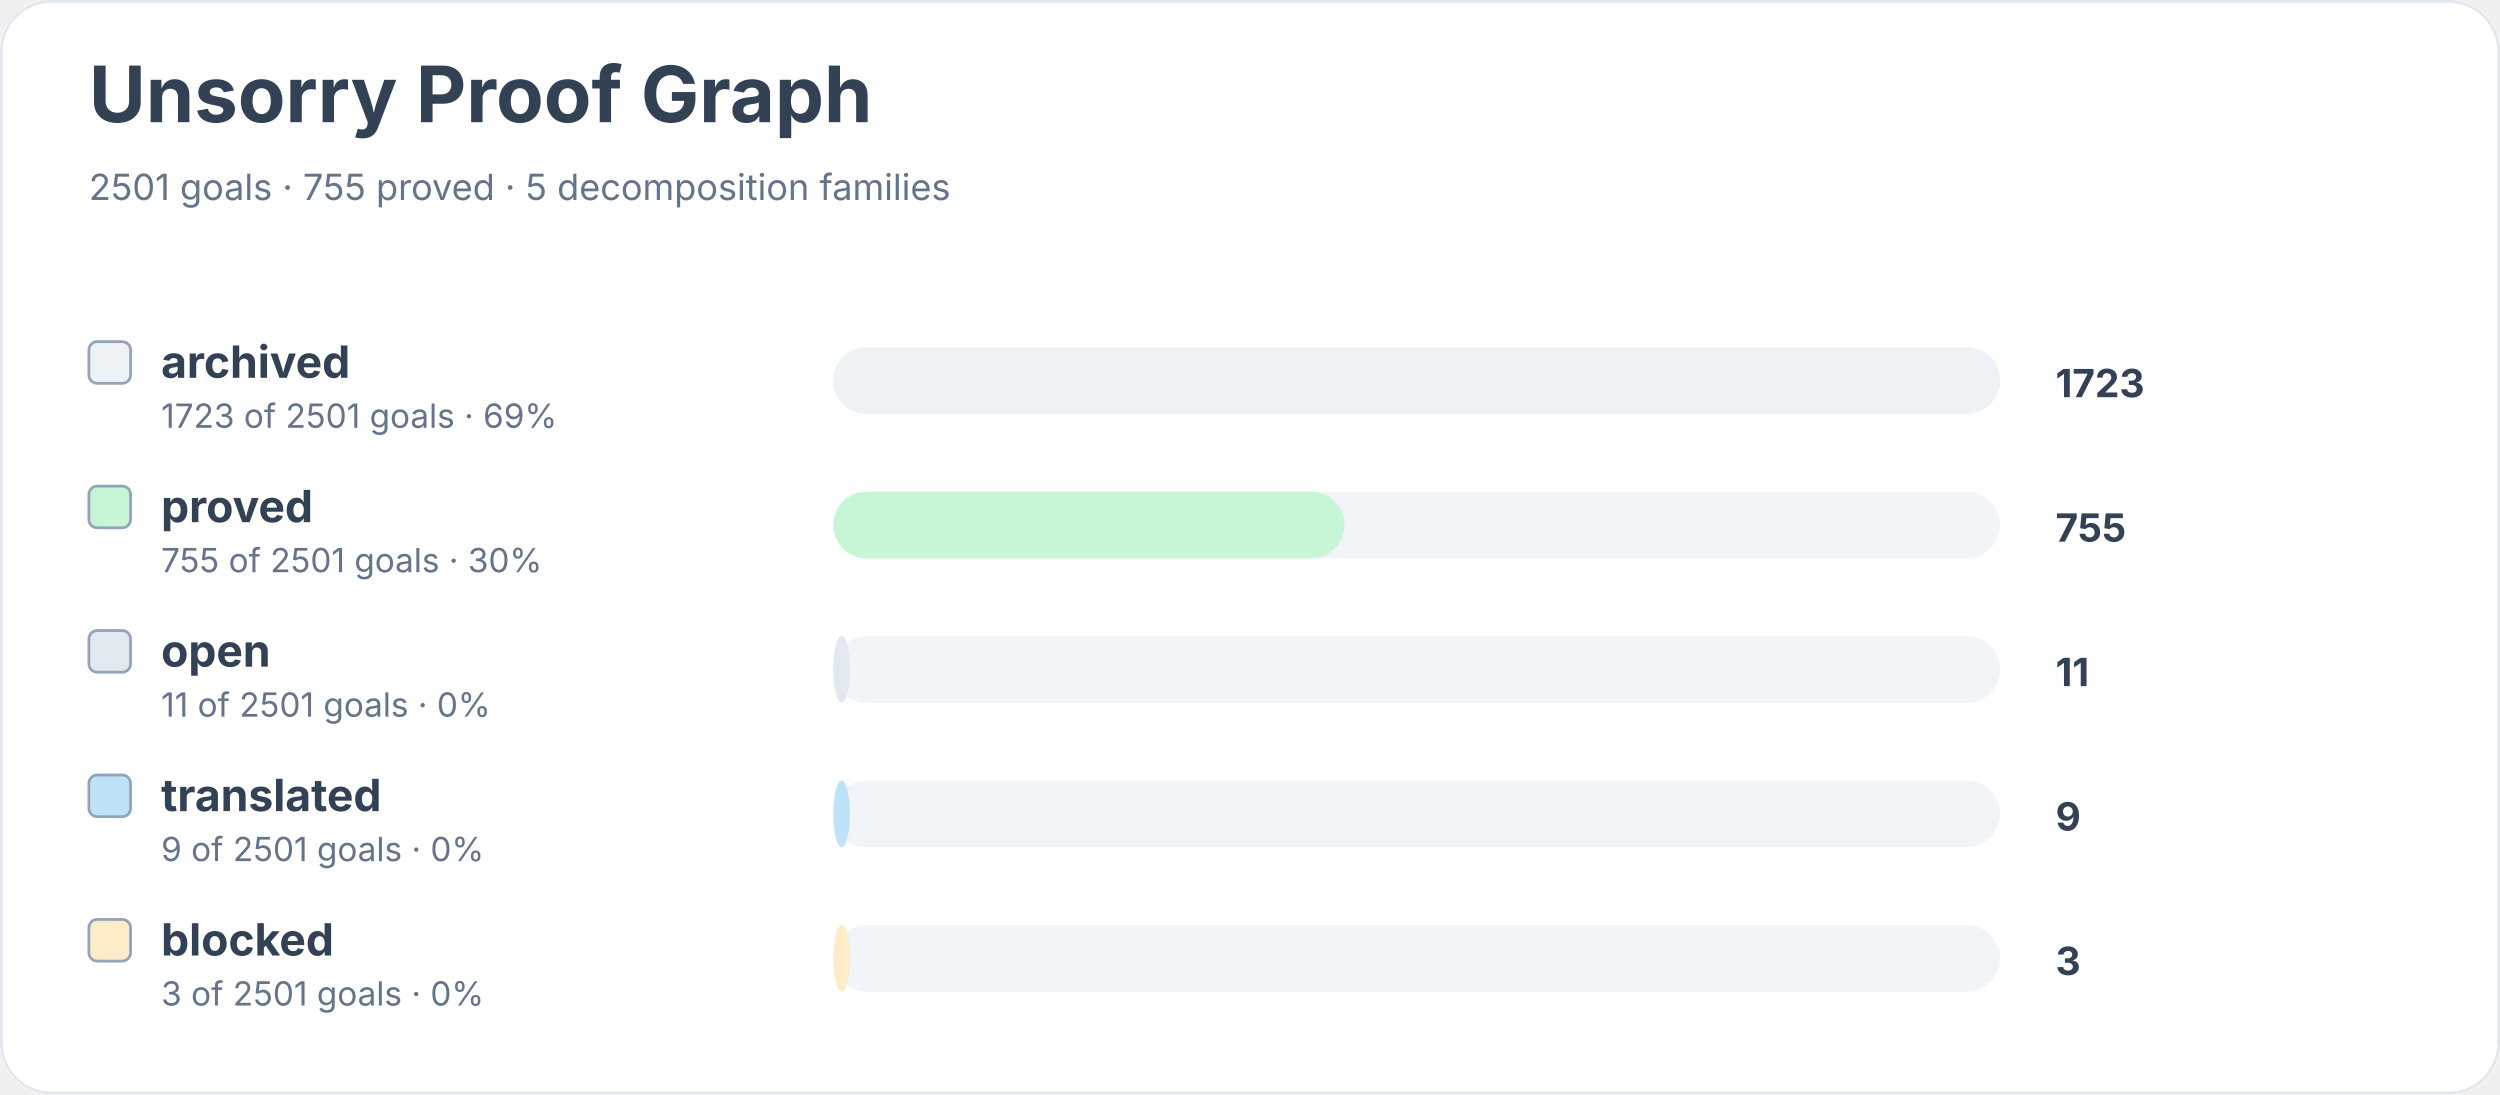
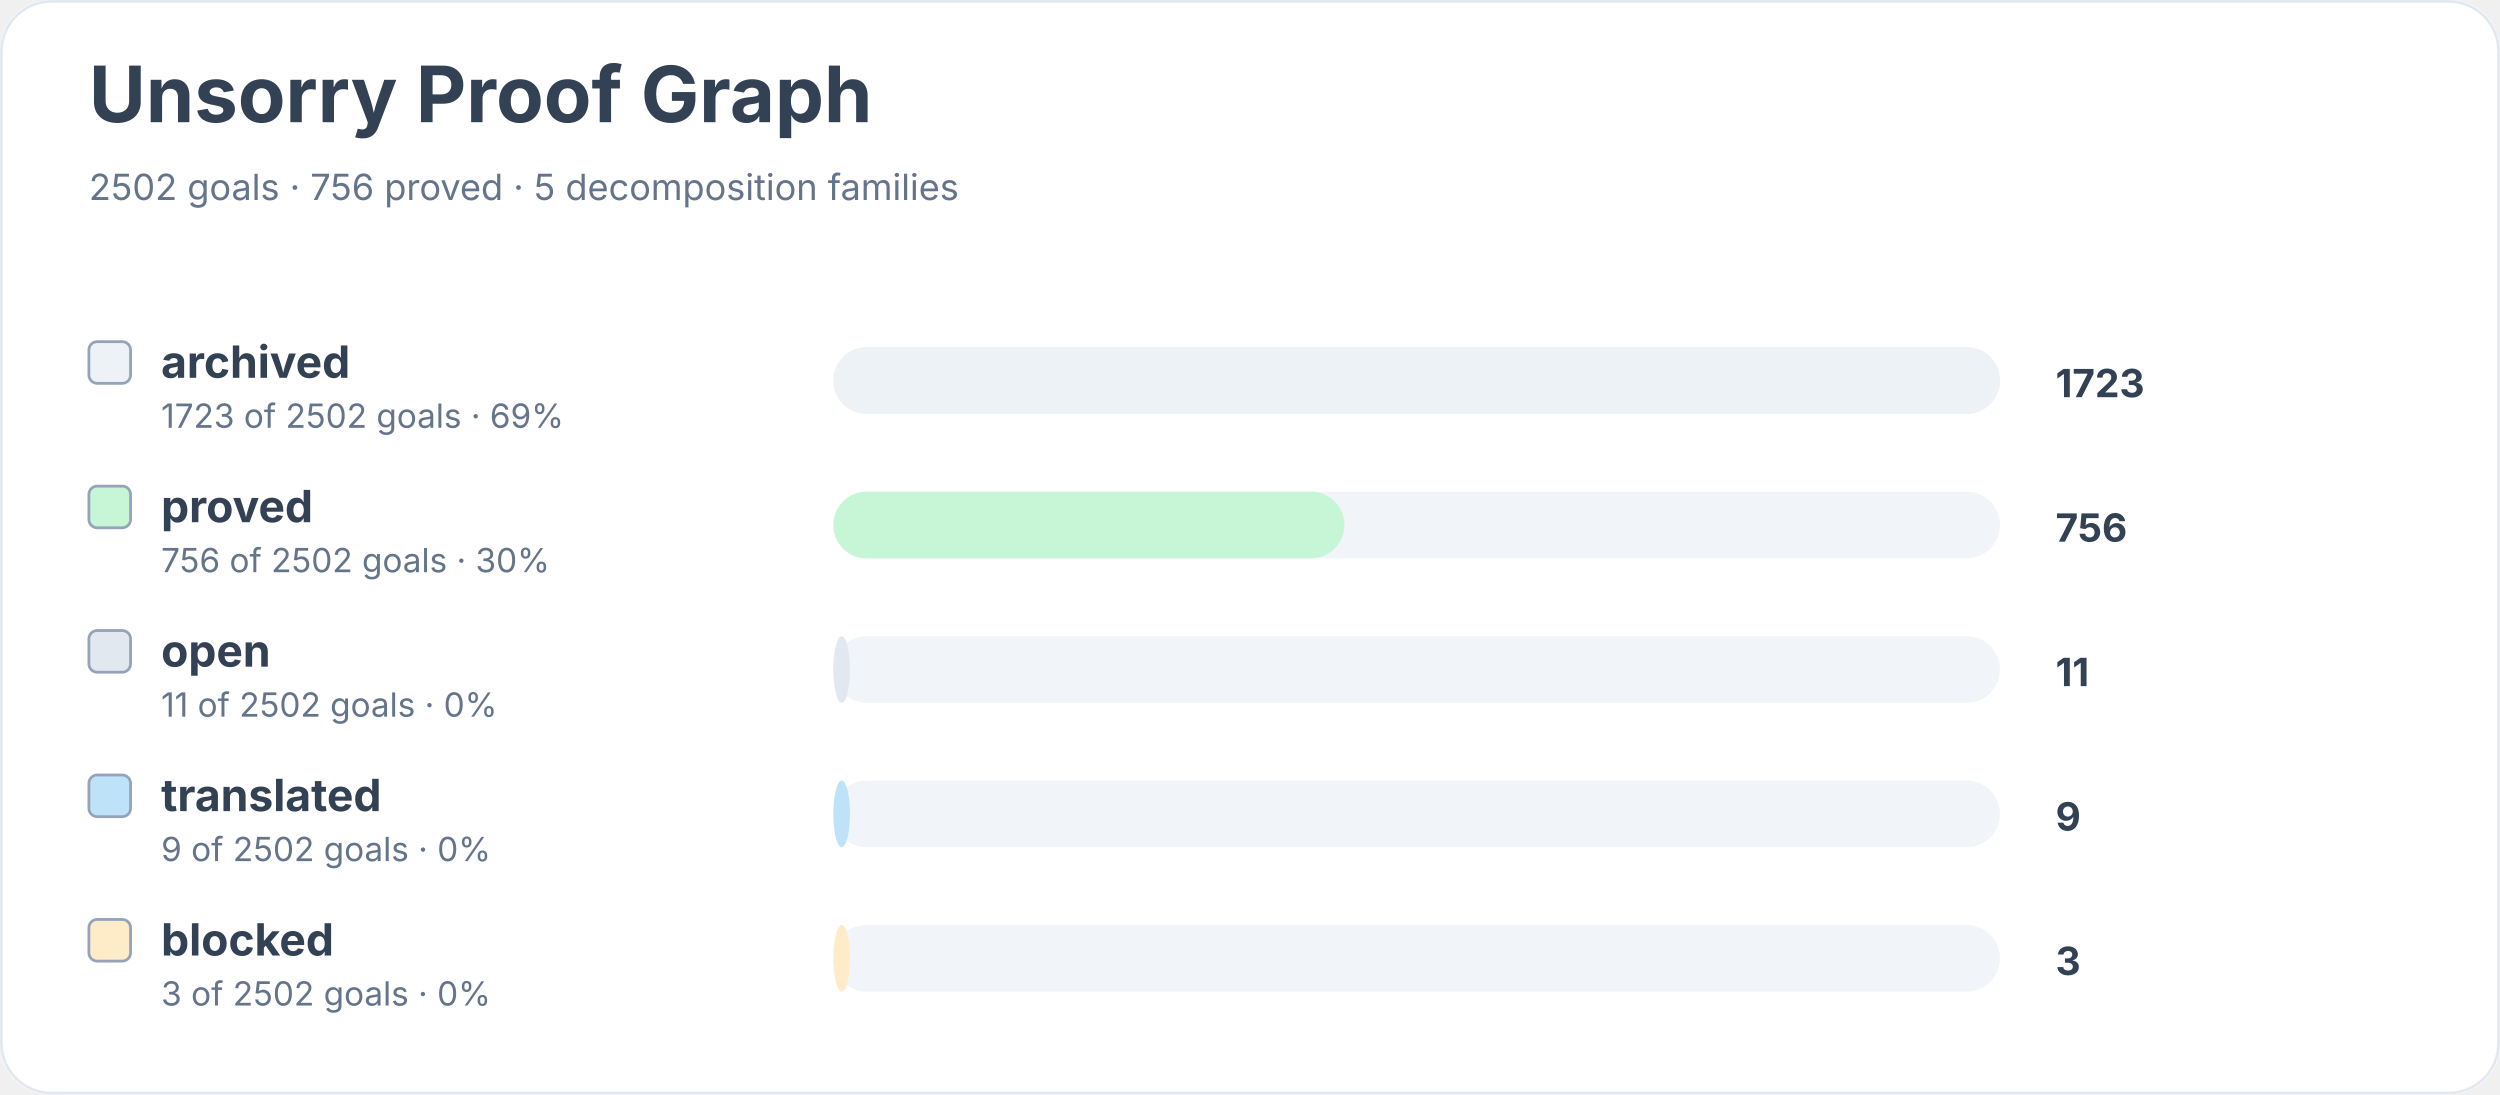
<svg xmlns="http://www.w3.org/2000/svg" width="900" height="394" viewBox="0 0 900 394" role="img" aria-labelledby="title desc">
  <rect width="900" height="100%" rx="18" fill="#ffffff" />
  <rect x="0.5" y="0.5" width="899" height="393" rx="18" fill="none" stroke="#e2e8f0" />
  <text x="32" y="44" font-family="Inter, system-ui, sans-serif" font-size="28" font-weight="700" fill="#334155">Unsorry Proof Graph</text>
-   <text x="32" y="72" font-family="Inter, system-ui, sans-serif" font-size="13" fill="#64748b">2501 goals · 755 proved · 5 decomposition families</text>
+   <text x="32" y="72" font-family="Inter, system-ui, sans-serif" font-size="13" fill="#64748b">2502 goals · 756 proved · 5 decomposition families</text>
  <rect x="32" y="123" width="15" height="15" rx="3" fill="#edf2f7" stroke="#94a3b8" />
  <text x="58" y="136" font-family="Inter, system-ui, sans-serif" font-size="16" font-weight="650" fill="#334155">archived</text>
-   <text x="58" y="154" font-family="Inter, system-ui, sans-serif" font-size="12" fill="#64748b">1723 of 2501 goals · 69%</text>
+   <text x="58" y="154" font-family="Inter, system-ui, sans-serif" font-size="12" fill="#64748b">1723 of 2502 goals · 69%</text>
  <rect x="300" y="125" width="420" height="24" rx="12" fill="#f1f5f9" />
  <rect x="300" y="125" width="420" height="24" rx="12" fill="#edf2f7" />
  <text x="740" y="143" font-family="Inter, system-ui, sans-serif" font-size="14" font-weight="700" fill="#334155">1723</text>
  <rect x="32" y="175" width="15" height="15" rx="3" fill="#c6f6d5" stroke="#94a3b8" />
  <text x="58" y="188" font-family="Inter, system-ui, sans-serif" font-size="16" font-weight="650" fill="#334155">proved</text>
-   <text x="58" y="206" font-family="Inter, system-ui, sans-serif" font-size="12" fill="#64748b">755 of 2501 goals · 30%</text>
+   <text x="58" y="206" font-family="Inter, system-ui, sans-serif" font-size="12" fill="#64748b">756 of 2502 goals · 30%</text>
  <rect x="300" y="177" width="420" height="24" rx="12" fill="#f1f5f9" />
  <rect x="300" y="177" width="184" height="24" rx="12" fill="#c6f6d5" />
-   <text x="740" y="195" font-family="Inter, system-ui, sans-serif" font-size="14" font-weight="700" fill="#334155">755</text>
+   <text x="740" y="195" font-family="Inter, system-ui, sans-serif" font-size="14" font-weight="700" fill="#334155">756</text>
  <rect x="32" y="227" width="15" height="15" rx="3" fill="#e2e8f0" stroke="#94a3b8" />
  <text x="58" y="240" font-family="Inter, system-ui, sans-serif" font-size="16" font-weight="650" fill="#334155">open</text>
-   <text x="58" y="258" font-family="Inter, system-ui, sans-serif" font-size="12" fill="#64748b">11 of 2501 goals · 0%</text>
+   <text x="58" y="258" font-family="Inter, system-ui, sans-serif" font-size="12" fill="#64748b">11 of 2502 goals · 0%</text>
  <rect x="300" y="229" width="420" height="24" rx="12" fill="#f1f5f9" />
  <rect x="300" y="229" width="6" height="24" rx="12" fill="#e2e8f0" />
  <text x="740" y="247" font-family="Inter, system-ui, sans-serif" font-size="14" font-weight="700" fill="#334155">11</text>
  <rect x="32" y="279" width="15" height="15" rx="3" fill="#bee3f8" stroke="#94a3b8" />
  <text x="58" y="292" font-family="Inter, system-ui, sans-serif" font-size="16" font-weight="650" fill="#334155">translated</text>
-   <text x="58" y="310" font-family="Inter, system-ui, sans-serif" font-size="12" fill="#64748b">9 of 2501 goals · 0%</text>
+   <text x="58" y="310" font-family="Inter, system-ui, sans-serif" font-size="12" fill="#64748b">9 of 2502 goals · 0%</text>
  <rect x="300" y="281" width="420" height="24" rx="12" fill="#f1f5f9" />
  <rect x="300" y="281" width="6" height="24" rx="12" fill="#bee3f8" />
  <text x="740" y="299" font-family="Inter, system-ui, sans-serif" font-size="14" font-weight="700" fill="#334155">9</text>
  <rect x="32" y="331" width="15" height="15" rx="3" fill="#feebc8" stroke="#94a3b8" />
  <text x="58" y="344" font-family="Inter, system-ui, sans-serif" font-size="16" font-weight="650" fill="#334155">blocked</text>
-   <text x="58" y="362" font-family="Inter, system-ui, sans-serif" font-size="12" fill="#64748b">3 of 2501 goals · 0%</text>
+   <text x="58" y="362" font-family="Inter, system-ui, sans-serif" font-size="12" fill="#64748b">3 of 2502 goals · 0%</text>
  <rect x="300" y="333" width="420" height="24" rx="12" fill="#f1f5f9" />
  <rect x="300" y="333" width="6" height="24" rx="12" fill="#feebc8" />
  <text x="740" y="351" font-family="Inter, system-ui, sans-serif" font-size="14" font-weight="700" fill="#334155">3</text>
</svg>
